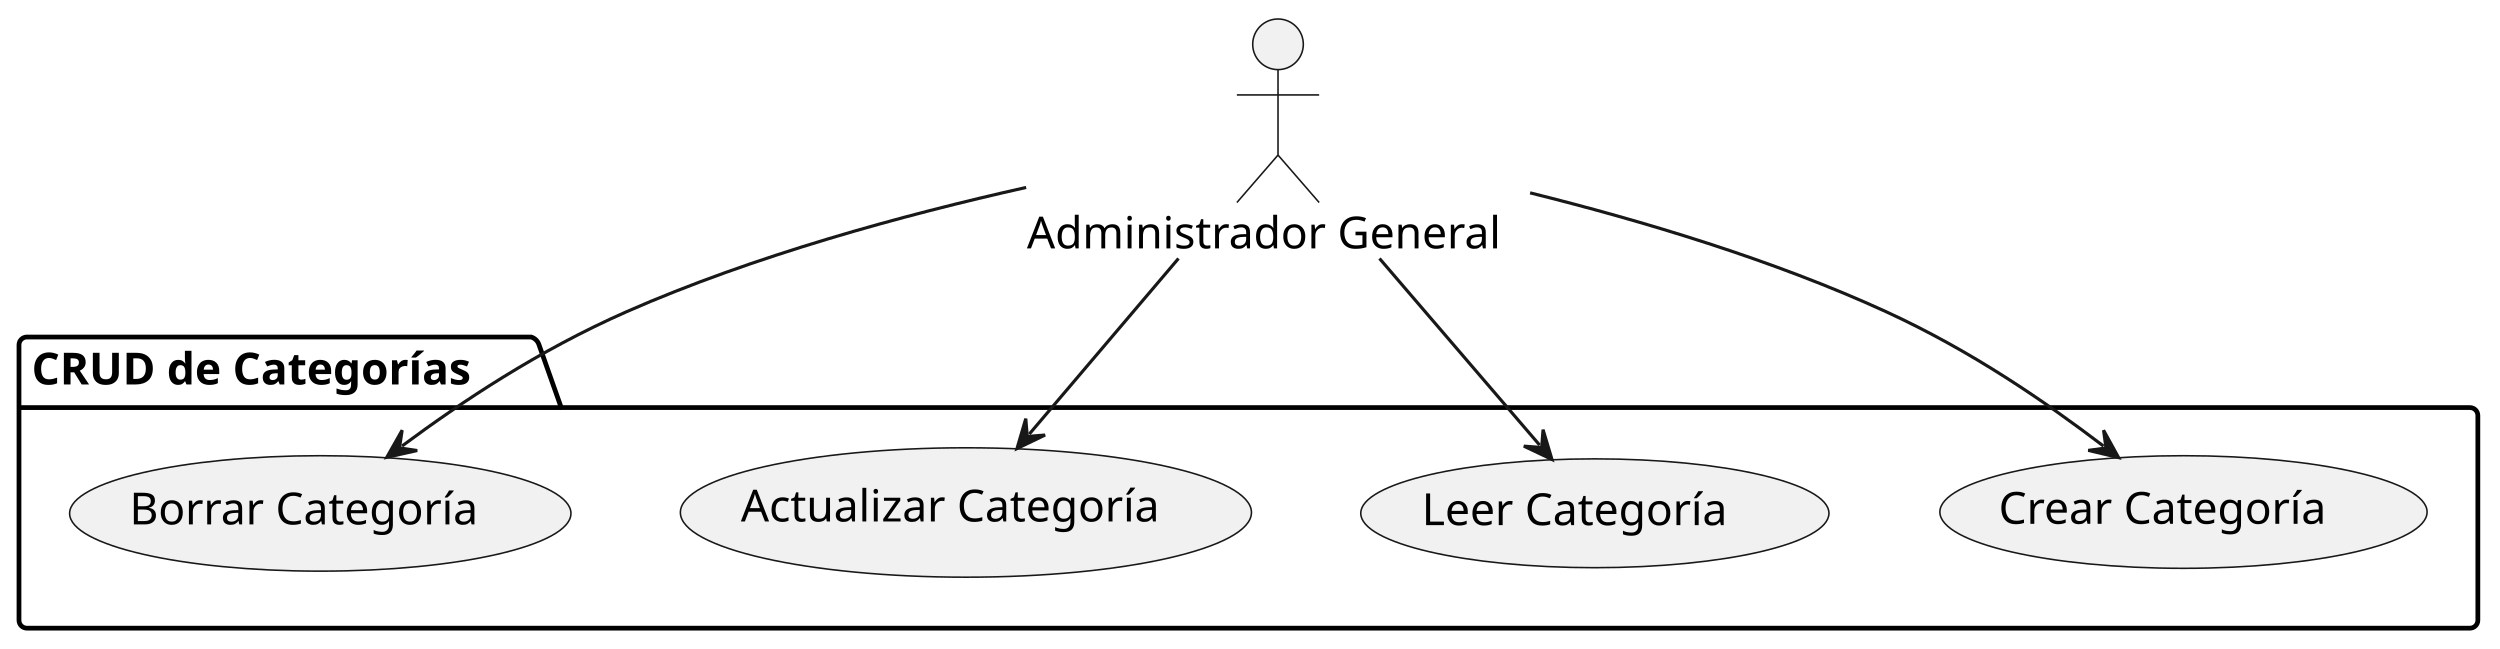
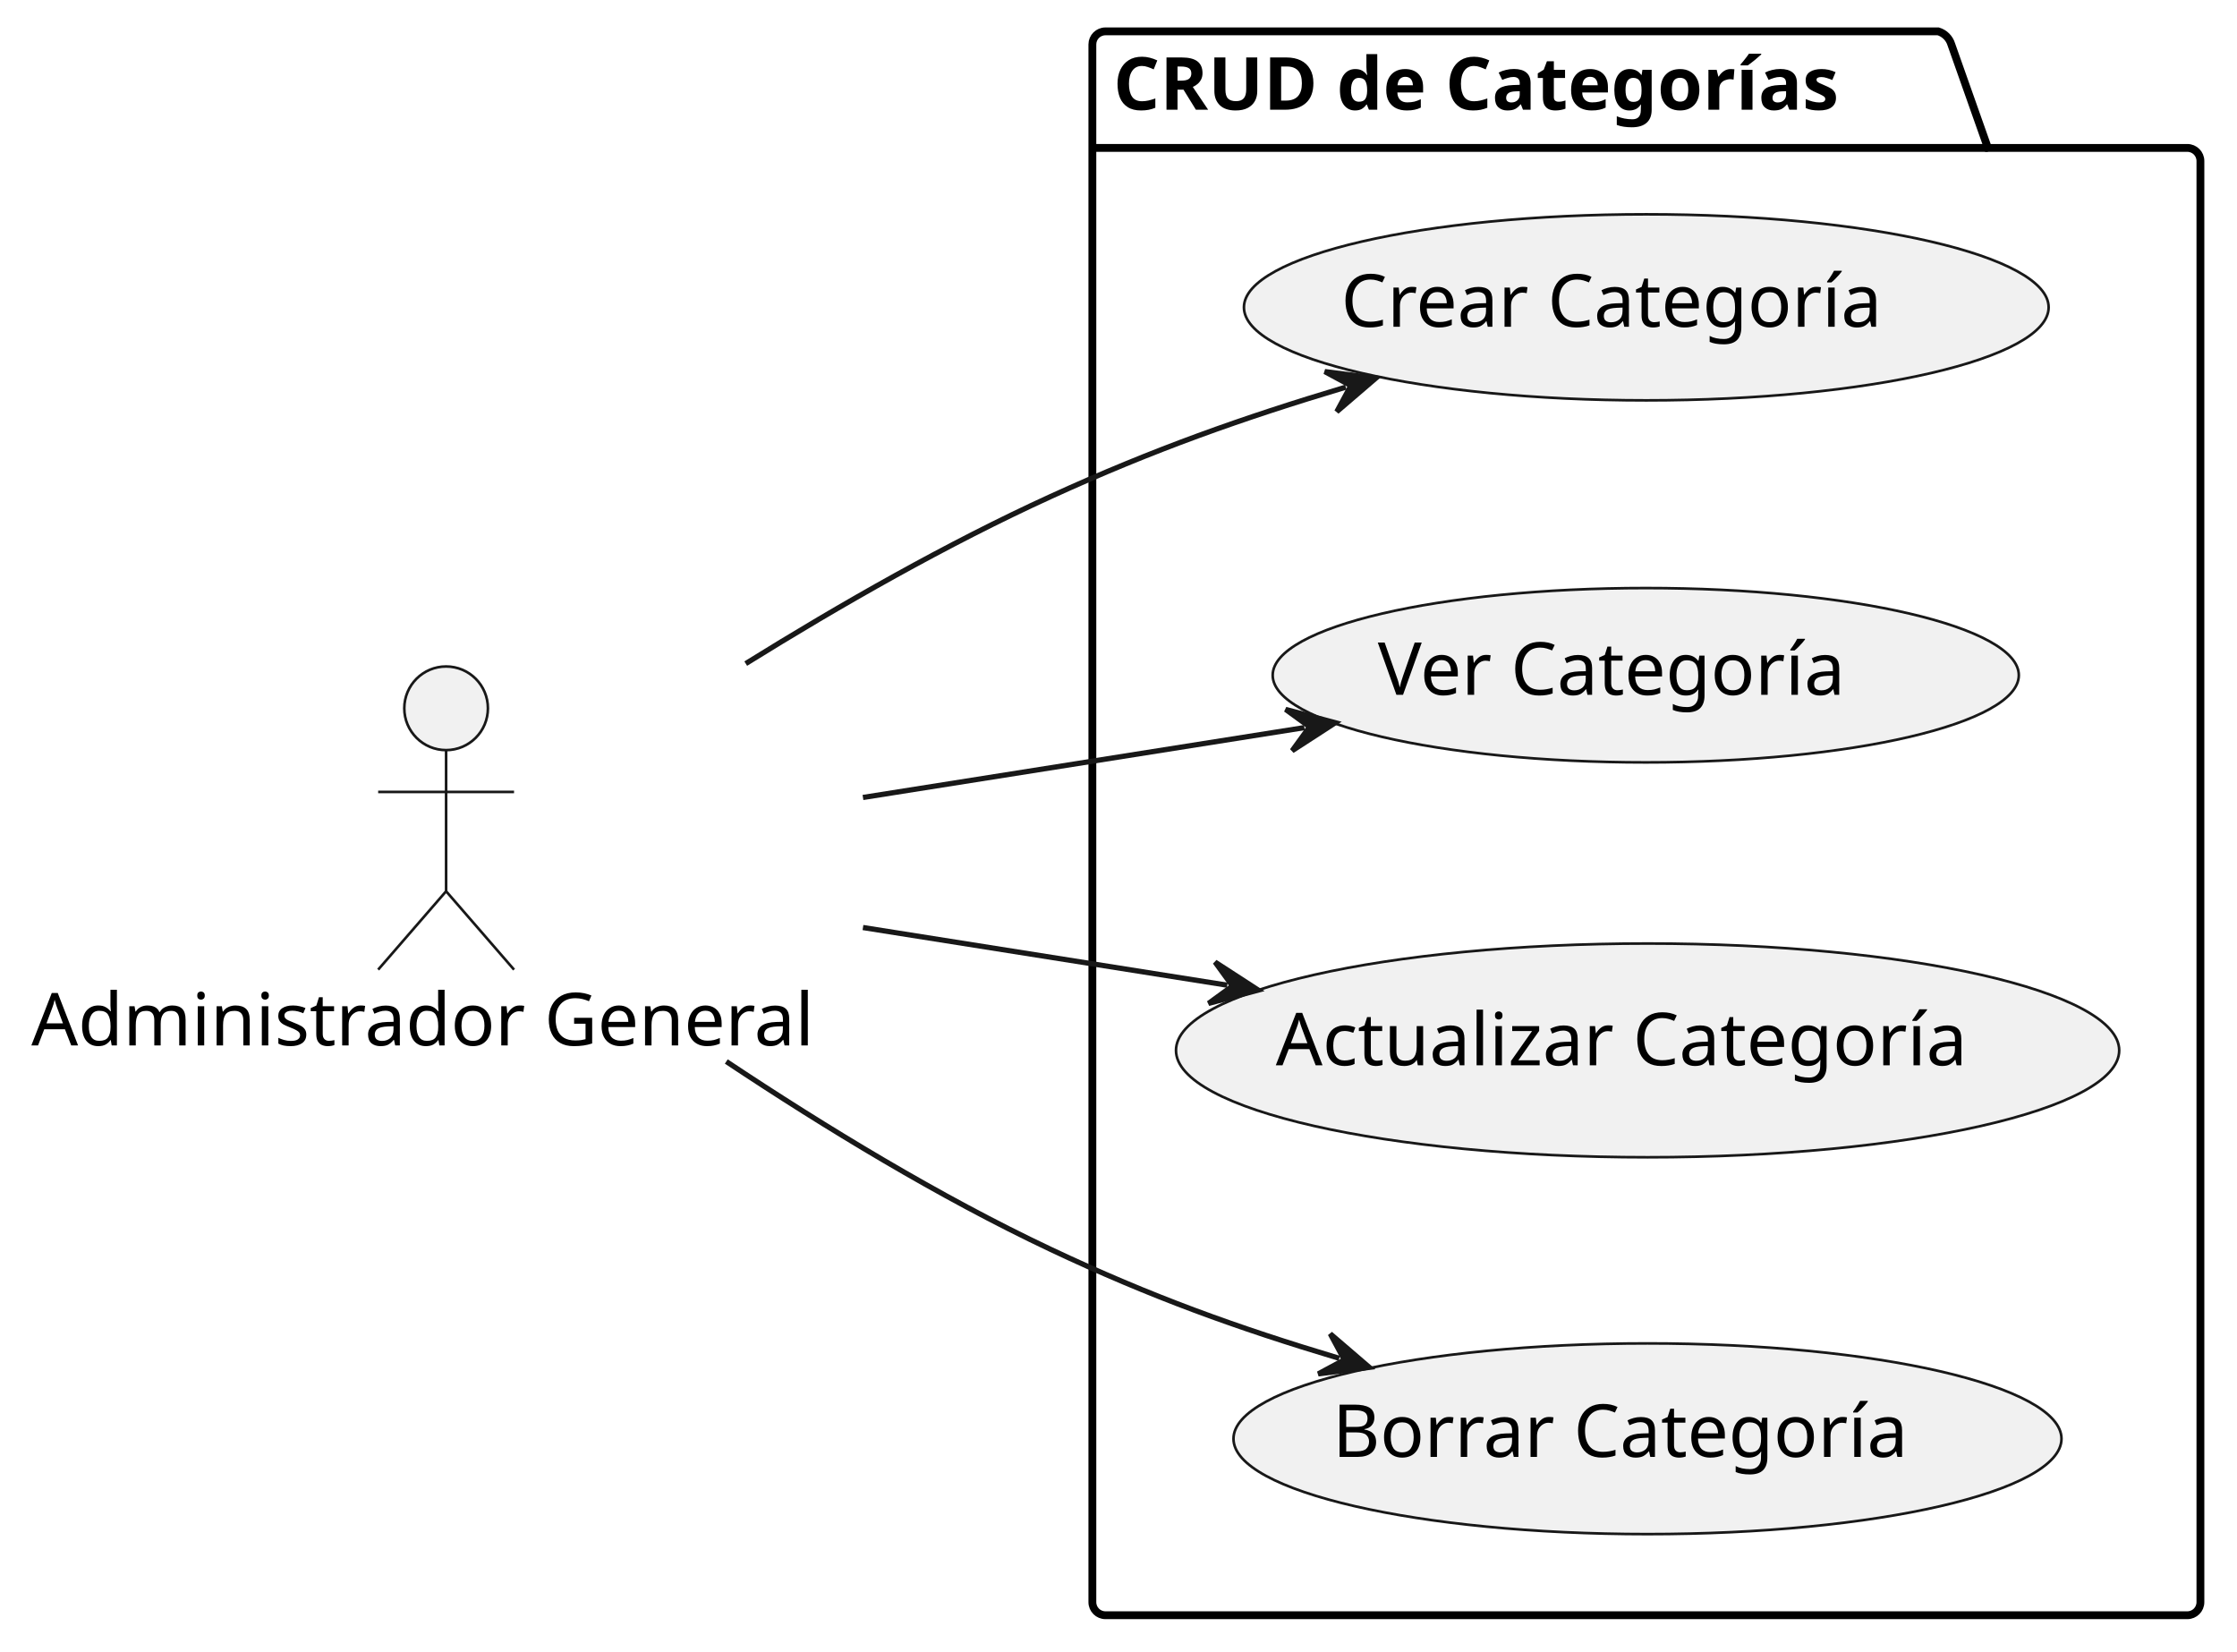
- <svg xmlns="http://www.w3.org/2000/svg" contentStyleType="text/css" height="205px" preserveAspectRatio="none" style="width:790px;height:205px;background:#FFFFFF;" version="1.1" viewBox="0 0 790 205" width="790px" zoomAndPan="magnify">
+ <svg xmlns="http://www.w3.org/2000/svg" contentStyleType="text/css" height="316px" preserveAspectRatio="none" style="width:428px;height:316px;background:#FFFFFF;" version="1.1" viewBox="0 0 428 316" width="428px" zoomAndPan="magnify">
  <defs />
  <g>
    <g id="cluster_CRUD de Categorías">
-       <path d="M8.5,106.5 L167.841,106.5 A3.75,3.75 0 0 1 170.341,109 L177.341,128.797 L780.5,128.797 A2.5,2.5 0 0 1 783,131.297 L783,196 A2.5,2.5 0 0 1 780.5,198.5 L8.5,198.5 A2.5,2.5 0 0 1 6,196 L6,109 A2.5,2.5 0 0 1 8.5,106.5 " fill="none" style="stroke:#000000;stroke-width:1.5;" />
-       <line style="stroke:#000000;stroke-width:1.5;" x1="6" x2="177.341" y1="128.797" y2="128.797" />
-       <text fill="#000000" font-family="sans-serif" font-size="14" font-weight="bold" lengthAdjust="spacing" textLength="158.341" x="10" y="121.495">CRUD de Categorías</text>
+       <path d="M211.5,6 L370.841,6 A3.75,3.75 0 0 1 373.341,8.5 L380.341,28.297 L418.5,28.297 A2.5,2.5 0 0 1 421,30.797 L421,306.5 A2.5,2.5 0 0 1 418.5,309 L211.5,309 A2.5,2.5 0 0 1 209,306.5 L209,8.5 A2.5,2.5 0 0 1 211.5,6 " fill="none" style="stroke:#000000;stroke-width:1.5;" />
+       <line style="stroke:#000000;stroke-width:1.5;" x1="209" x2="380.341" y1="28.297" y2="28.297" />
+       <text fill="#000000" font-family="sans-serif" font-size="14" font-weight="bold" lengthAdjust="spacing" textLength="158.341" x="213" y="20.995">CRUD de Categorías</text>
    </g>
    <g id="elem_CC1">
-       <ellipse cx="689.981" cy="161.796" fill="#F1F1F1" rx="76.981" ry="17.796" style="stroke:#181818;stroke-width:0.5;" />
-       <text fill="#000000" font-family="sans-serif" font-size="14" lengthAdjust="spacing" textLength="111.064" x="631.572" y="165.512">Crear Categoría</text>
+       <ellipse cx="314.981" cy="58.796" fill="#F1F1F1" rx="76.981" ry="17.796" style="stroke:#181818;stroke-width:0.5;" />
+       <text fill="#000000" font-family="sans-serif" font-size="14" lengthAdjust="spacing" textLength="111.064" x="256.572" y="62.512">Crear Categoría</text>
    </g>
    <g id="elem_CC2">
-       <ellipse cx="503.975" cy="162.195" fill="#F1F1F1" rx="73.975" ry="17.195" style="stroke:#181818;stroke-width:0.5;" />
-       <text fill="#000000" font-family="sans-serif" font-size="14" lengthAdjust="spacing" textLength="103.366" x="449.292" y="165.943">Leer Categoría</text>
+       <ellipse cx="314.877" cy="129.175" fill="#F1F1F1" rx="71.377" ry="16.675" style="stroke:#181818;stroke-width:0.5;" />
+       <text fill="#000000" font-family="sans-serif" font-size="14" lengthAdjust="spacing" textLength="96.53" x="263.611" y="132.923">Ver Categoría</text>
    </g>
    <g id="elem_CC3">
-       <ellipse cx="305.231" cy="161.946" fill="#F1F1F1" rx="90.231" ry="20.446" style="stroke:#181818;stroke-width:0.5;" />
-       <text fill="#000000" font-family="sans-serif" font-size="14" lengthAdjust="spacing" textLength="142.263" x="234.099" y="164.793">Actualizar Categoría</text>
+       <ellipse cx="315.231" cy="200.946" fill="#F1F1F1" rx="90.231" ry="20.446" style="stroke:#181818;stroke-width:0.5;" />
+       <text fill="#000000" font-family="sans-serif" font-size="14" lengthAdjust="spacing" textLength="142.263" x="244.099" y="203.793">Actualizar Categoría</text>
    </g>
    <g id="elem_CC4">
-       <ellipse cx="101.21" cy="162.242" fill="#F1F1F1" rx="79.21" ry="18.242" style="stroke:#181818;stroke-width:0.5;" />
-       <text fill="#000000" font-family="sans-serif" font-size="14" lengthAdjust="spacing" textLength="116.601" x="40.941" y="165.71">Borrar Categoría</text>
+       <ellipse cx="315.21" cy="275.242" fill="#F1F1F1" rx="79.21" ry="18.242" style="stroke:#181818;stroke-width:0.5;" />
+       <text fill="#000000" font-family="sans-serif" font-size="14" lengthAdjust="spacing" textLength="116.601" x="254.941" y="278.71">Borrar Categoría</text>
    </g>
    <g id="elem_AdminGeneral">
-       <ellipse cx="403.852" cy="14" fill="#F1F1F1" rx="8" ry="8" style="stroke:#181818;stroke-width:0.5;" />
-       <path d="M403.852,22 L403.852,49 M390.852,30 L416.852,30 M403.852,49 L390.852,64 M403.852,49 L416.852,64 " fill="none" style="stroke:#181818;stroke-width:0.5;" />
-       <text fill="#000000" font-family="sans-serif" font-size="14" lengthAdjust="spacing" textLength="158.703" x="324.5" y="78.495">Administrador General</text>
+       <ellipse cx="85.352" cy="135.5" fill="#F1F1F1" rx="8" ry="8" style="stroke:#181818;stroke-width:0.5;" />
+       <path d="M85.352,143.5 L85.352,170.5 M72.352,151.5 L98.352,151.5 M85.352,170.5 L72.352,185.5 M85.352,170.5 L98.352,185.5 " fill="none" style="stroke:#181818;stroke-width:0.5;" />
+       <text fill="#000000" font-family="sans-serif" font-size="14" lengthAdjust="spacing" textLength="158.703" x="6" y="199.995">Administrador General</text>
    </g>
    <g id="link_AdminGeneral_CC1">
-       <path d="M483.51,60.94 C518.87,69.74 560.44,82.17 596,98.5 C623.07,110.93 646.356,126.996 664.696,140.956 " fill="none" id="AdminGeneral-to-CC1" style="stroke:#181818;stroke-width:1.0;" />
-       <polygon fill="#181818" points="669.47,144.59,664.731,135.956,665.491,141.562,659.886,142.322,669.47,144.59" style="stroke:#181818;stroke-width:1.0;" />
+       <path d="M142.68,126.95 C160.79,115.7 181.29,104 201,95 C220.76,85.97 237.672,79.99 257.492,74.06 " fill="none" id="AdminGeneral-to-CC1" style="stroke:#181818;stroke-width:1.0;" />
+       <polygon fill="#181818" points="263.24,72.34,253.471,71.088,258.45,73.773,255.764,78.752,263.24,72.34" style="stroke:#181818;stroke-width:1.0;" />
    </g>
    <g id="link_AdminGeneral_CC2">
-       <path d="M435.92,81.68 C454.32,103.12 472.592,124.417 486.522,140.647 " fill="none" id="AdminGeneral-to-CC2" style="stroke:#181818;stroke-width:1.0;" />
-       <polygon fill="#181818" points="490.43,145.2,487.604,135.765,487.173,141.406,481.533,140.976,490.43,145.2" style="stroke:#181818;stroke-width:1.0;" />
+       <path d="M165.11,152.56 C194.78,147.87 222.054,143.547 249.564,139.197 " fill="none" id="AdminGeneral-to-CC2" style="stroke:#181818;stroke-width:1.0;" />
+       <polygon fill="#181818" points="255.49,138.26,245.976,135.715,250.551,139.041,247.225,143.617,255.49,138.26" style="stroke:#181818;stroke-width:1.0;" />
    </g>
    <g id="link_AdminGeneral_CC3">
-       <path d="M372.4,81.68 C355.43,101.66 339.085,120.887 325.255,137.167 " fill="none" id="AdminGeneral-to-CC3" style="stroke:#181818;stroke-width:1.0;" />
-       <polygon fill="#181818" points="321.37,141.74,330.245,137.471,324.607,137.929,324.148,132.291,321.37,141.74" style="stroke:#181818;stroke-width:1.0;" />
+       <path d="M165.11,177.44 C189.64,181.32 210.664,184.653 234.814,188.473 " fill="none" id="AdminGeneral-to-CC3" style="stroke:#181818;stroke-width:1.0;" />
+       <polygon fill="#181818" points="240.74,189.41,232.476,184.053,235.801,188.629,231.226,191.955,240.74,189.41" style="stroke:#181818;stroke-width:1.0;" />
    </g>
    <g id="link_AdminGeneral_CC4">
-       <path d="M324.26,59.23 C285.22,67.98 238.1,80.86 198,98.5 C170.13,110.76 145.982,126.92 127.043,140.94 " fill="none" id="AdminGeneral-to-CC4" style="stroke:#181818;stroke-width:1.0;" />
-       <polygon fill="#181818" points="122.22,144.51,131.834,142.37,126.239,141.535,127.074,135.94,122.22,144.51" style="stroke:#181818;stroke-width:1.0;" />
+       <path d="M138.96,203.07 C157.89,215.66 179.81,229 201,239 C220.27,248.1 236.682,253.998 256.242,259.858 " fill="none" id="AdminGeneral-to-CC4" style="stroke:#181818;stroke-width:1.0;" />
+       <polygon fill="#181818" points="261.99,261.58,254.517,255.165,257.2,260.145,252.221,262.829,261.99,261.58" style="stroke:#181818;stroke-width:1.0;" />
    </g>
  </g>
</svg>
